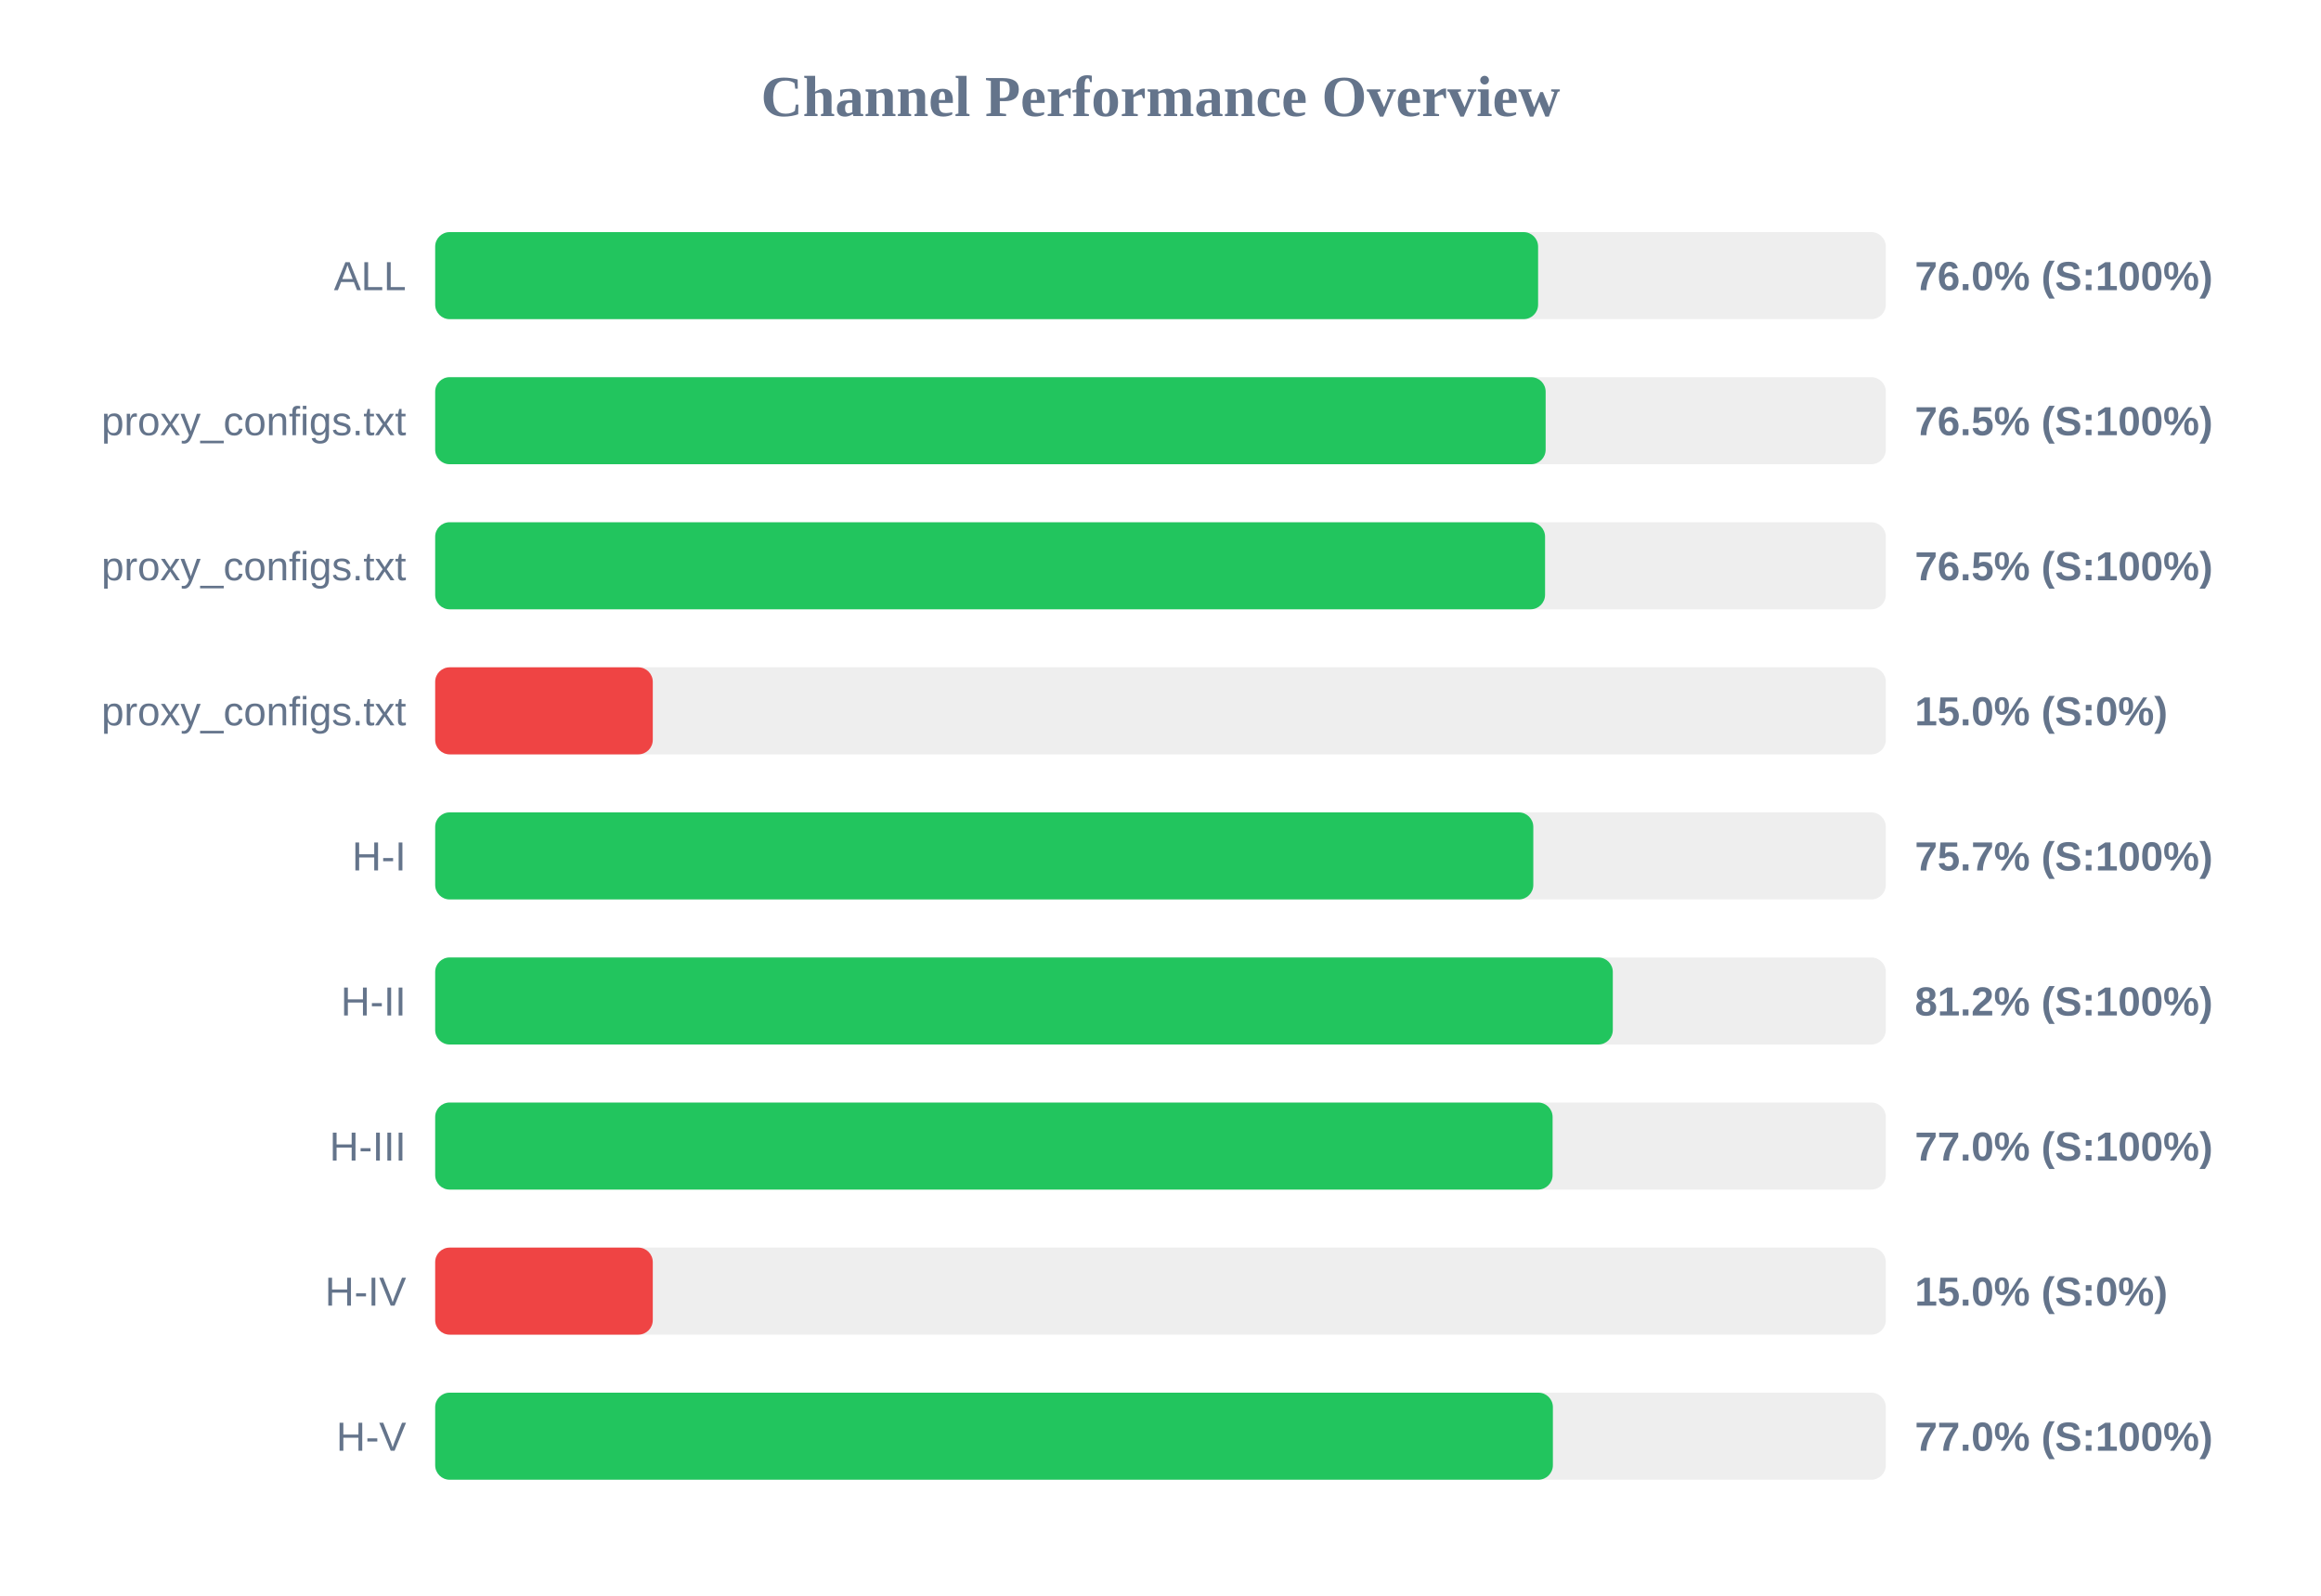
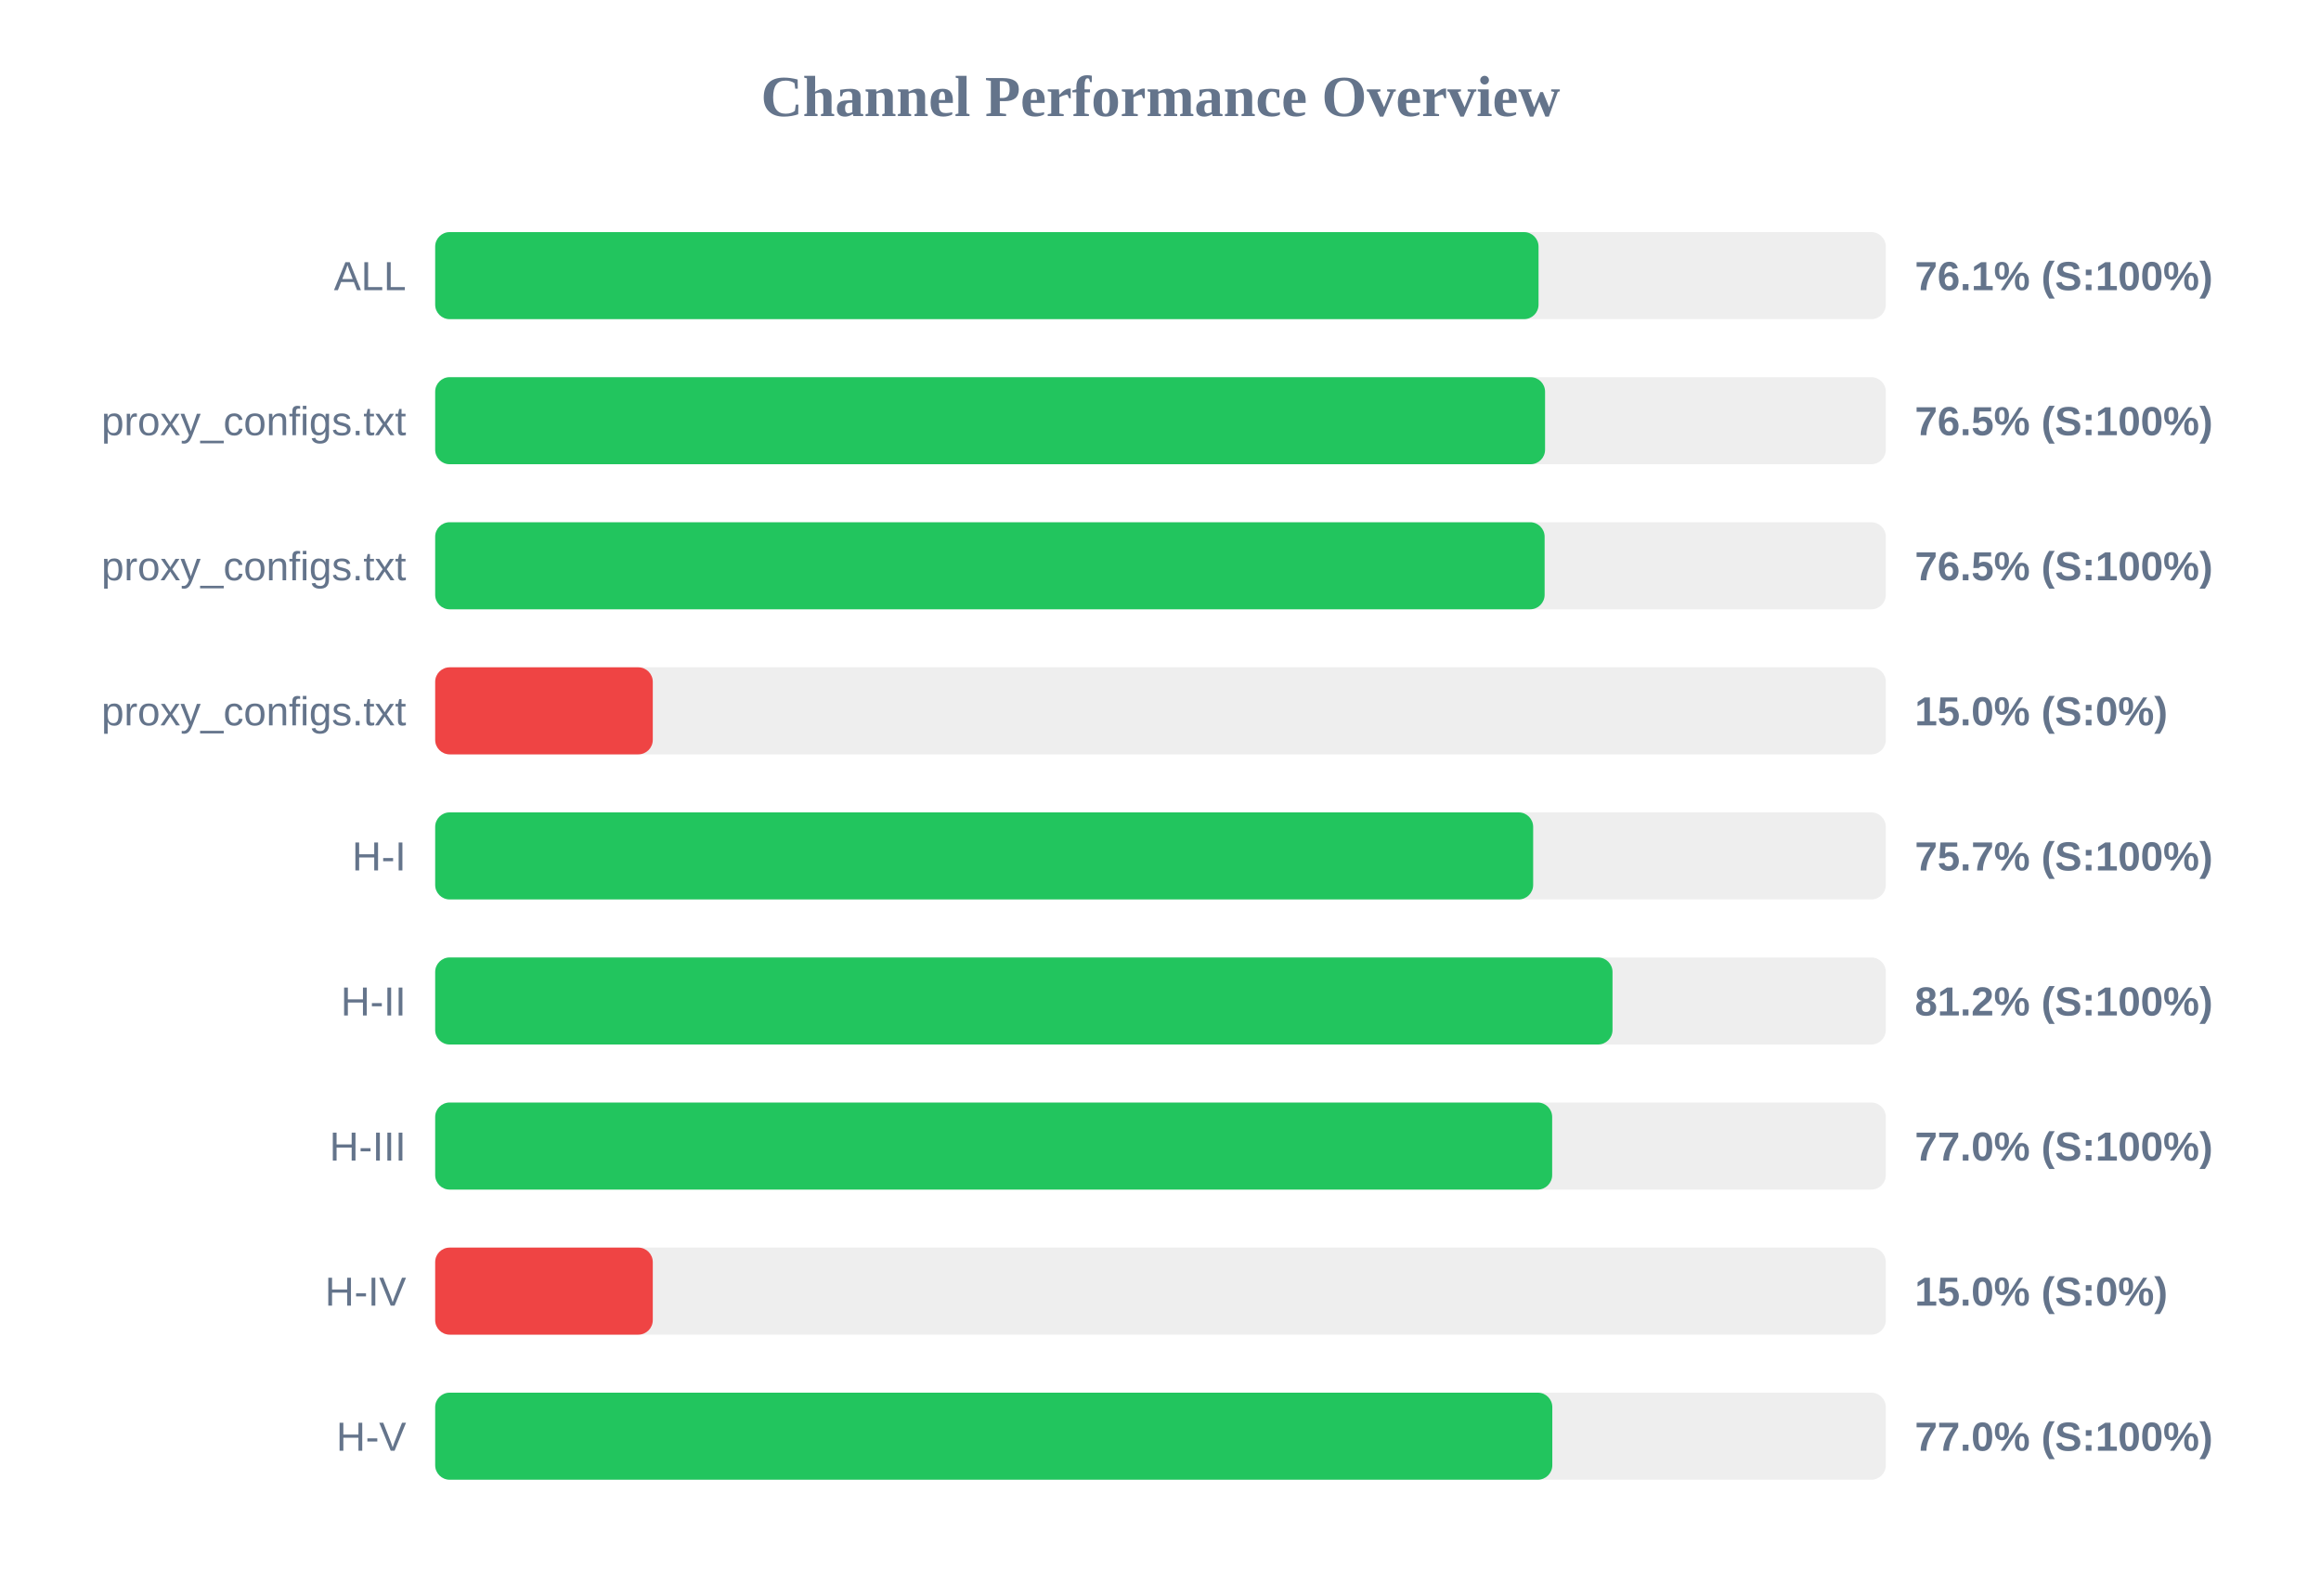
<svg xmlns="http://www.w3.org/2000/svg" width="800" height="550" version="1.1">
  <style>
        .row { font: 14px Arial; fill: #64748b; }
        .score { font: bold 14px Arial; fill: #64748b; }
    </style>
  <text x="400" y="40" text-anchor="middle" font-size="20px" font-weight="bold" fill="#64748b">Channel Performance Overview</text>
  <rect x="150" y="80" width="500" height="30" fill="#eee" rx="5" />
-   <rect x="150" y="80" width="380.15" height="30" fill="#22c55e" rx="5" />
+   <rect x="150" y="80" width="380.3" height="30" fill="#22c55e" rx="5" />
  <text x="140" y="100" text-anchor="end" class="row">ALL</text>
-   <text x="660" y="100" text-anchor="start" class="score">76.0% (S:100%)</text>
+   <text x="660" y="100" text-anchor="start" class="score">76.1% (S:100%)</text>
  <rect x="150" y="130" width="500" height="30" fill="#eee" rx="5" />
-   <rect x="150" y="130" width="382.75" height="30" fill="#22c55e" rx="5" />
+   <rect x="150" y="130" width="382.55" height="30" fill="#22c55e" rx="5" />
  <text x="140" y="150" text-anchor="end" class="row">proxy_configs.txt</text>
  <text x="660" y="150" text-anchor="start" class="score">76.5% (S:100%)</text>
  <rect x="150" y="180" width="500" height="30" fill="#eee" rx="5" />
-   <rect x="150" y="180" width="382.55" height="30" fill="#22c55e" rx="5" />
+   <rect x="150" y="180" width="382.4" height="30" fill="#22c55e" rx="5" />
  <text x="140" y="200" text-anchor="end" class="row">proxy_configs.txt</text>
  <text x="660" y="200" text-anchor="start" class="score">76.5% (S:100%)</text>
  <rect x="150" y="230" width="500" height="30" fill="#eee" rx="5" />
  <rect x="150" y="230" width="75.0" height="30" fill="#ef4444" rx="5" />
  <text x="140" y="250" text-anchor="end" class="row">proxy_configs.txt</text>
  <text x="660" y="250" text-anchor="start" class="score">15.0% (S:0%)</text>
  <rect x="150" y="280" width="500" height="30" fill="#eee" rx="5" />
-   <rect x="150" y="280" width="378.5" height="30" fill="#22c55e" rx="5" />
+   <rect x="150" y="280" width="378.45" height="30" fill="#22c55e" rx="5" />
  <text x="140" y="300" text-anchor="end" class="row">H-I</text>
  <text x="660" y="300" text-anchor="start" class="score">75.7% (S:100%)</text>
  <rect x="150" y="330" width="500" height="30" fill="#eee" rx="5" />
-   <rect x="150" y="330" width="405.9" height="30" fill="#22c55e" rx="5" />
+   <rect x="150" y="330" width="405.8" height="30" fill="#22c55e" rx="5" />
  <text x="140" y="350" text-anchor="end" class="row">H-II</text>
  <text x="660" y="350" text-anchor="start" class="score">81.2% (S:100%)</text>
  <rect x="150" y="380" width="500" height="30" fill="#eee" rx="5" />
-   <rect x="150" y="380" width="385.15" height="30" fill="#22c55e" rx="5" />
+   <rect x="150" y="380" width="385.0" height="30" fill="#22c55e" rx="5" />
  <text x="140" y="400" text-anchor="end" class="row">H-III</text>
  <text x="660" y="400" text-anchor="start" class="score">77.0% (S:100%)</text>
  <rect x="150" y="430" width="500" height="30" fill="#eee" rx="5" />
  <rect x="150" y="430" width="75.0" height="30" fill="#ef4444" rx="5" />
  <text x="140" y="450" text-anchor="end" class="row">H-IV</text>
  <text x="660" y="450" text-anchor="start" class="score">15.0% (S:0%)</text>
  <rect x="150" y="480" width="500" height="30" fill="#eee" rx="5" />
-   <rect x="150" y="480" width="385.25" height="30" fill="#22c55e" rx="5" />
+   <rect x="150" y="480" width="385.05" height="30" fill="#22c55e" rx="5" />
  <text x="140" y="500" text-anchor="end" class="row">H-V</text>
  <text x="660" y="500" text-anchor="start" class="score">77.0% (S:100%)</text>
</svg>
